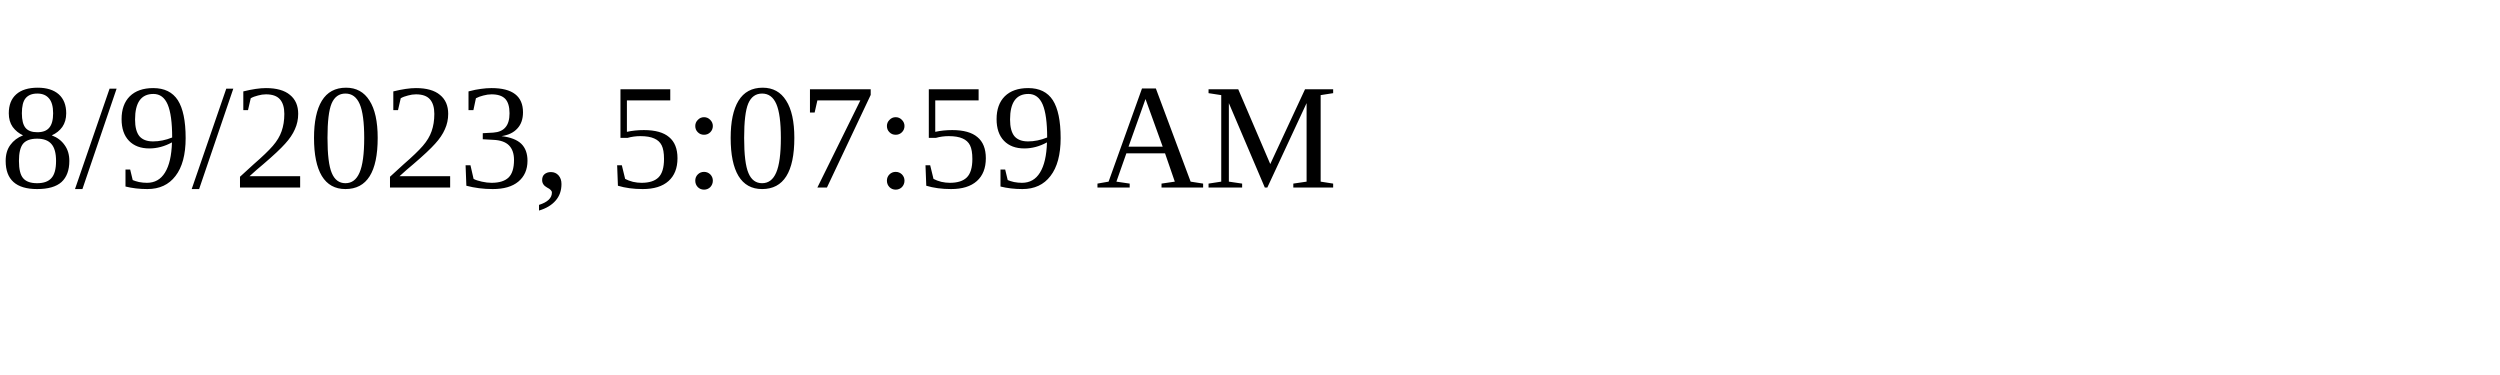
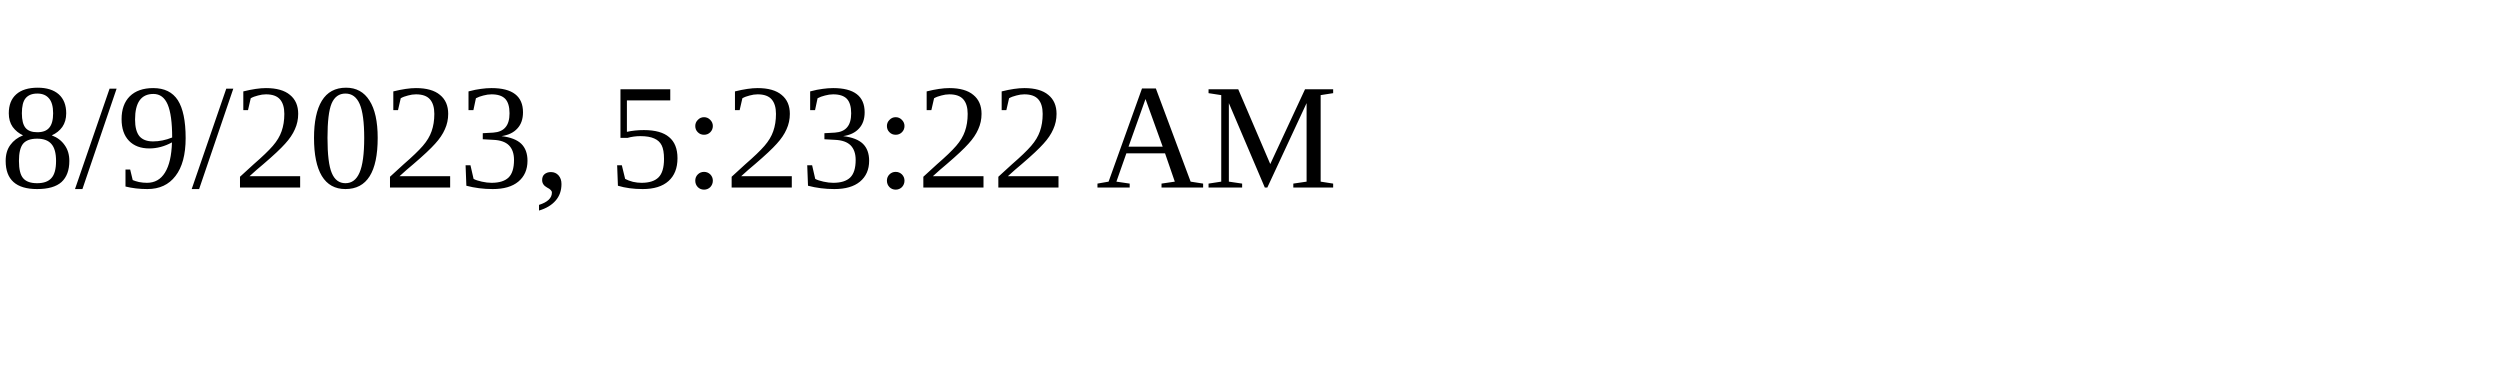
<svg xmlns="http://www.w3.org/2000/svg" height="30" width="200">
-   <text x="0" y="15">8/9/2023, 5:07:59 AM</text>
+   <text x="0" y="15">8/9/2023, 5:23:22 AM</text>
</svg>
